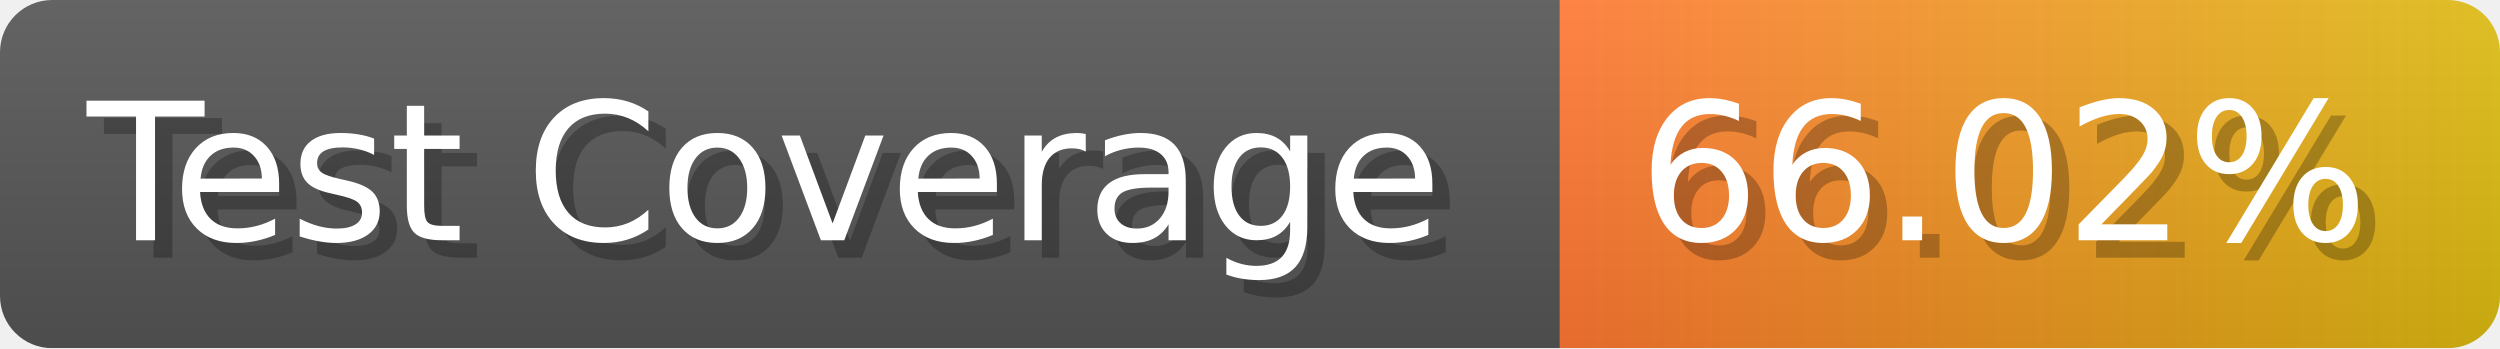
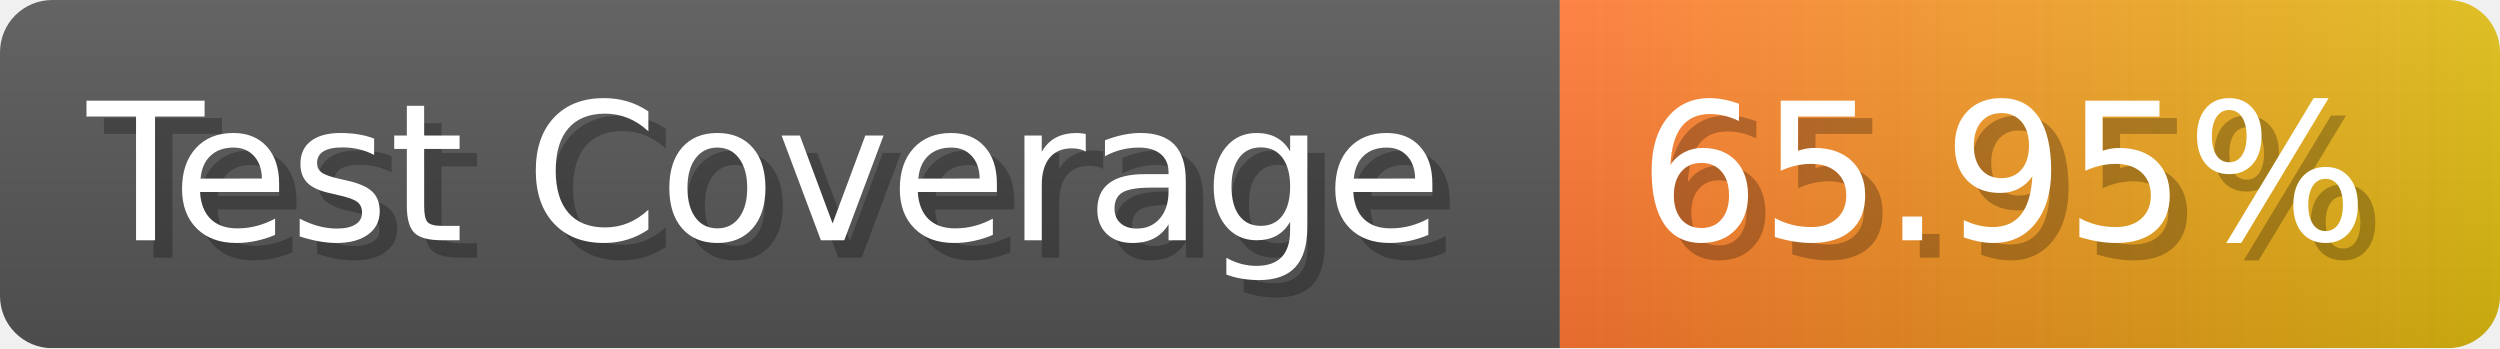
- <svg xmlns="http://www.w3.org/2000/svg" width="143.6" height="20" viewBox="0 0 1436 200" role="img" aria-label="Test Coverage: 66.02%">
+ <svg xmlns="http://www.w3.org/2000/svg" width="143.6" height="20" viewBox="0 0 1436 200" role="img" aria-label="Test Coverage: 65.95%">
  <linearGradient id="a" x2="0" y2="100%">
    <stop offset="0" stop-opacity=".1" stop-color="#EEE" />
    <stop offset="1" stop-opacity=".1" />
  </linearGradient>
  <mask id="m">
    <rect width="1436" height="200" rx="30" fill="#FFF" />
  </mask>
  <g mask="url(#m)">
    <rect width="896" height="200" fill="#555" />
    <rect width="540" height="200" fill="url(#x)" x="896" />
    <rect width="1436" height="200" fill="url(#a)" />
  </g>
  <g aria-hidden="true" fill="#fff" text-anchor="start" font-family="Verdana,DejaVu Sans,sans-serif" font-size="110">
    <text x="60" y="148" textLength="796" fill="#000" opacity="0.25">Test Coverage</text>
    <text x="50" y="138" textLength="796">Test Coverage</text>
-     <text x="951" y="148" textLength="440" fill="#000" opacity="0.25">66.02%</text>
-     <text x="941" y="138" textLength="440">66.02%</text>
+     <text x="951" y="148" textLength="440" fill="#000" opacity="0.25">65.95%</text>
+     <text x="941" y="138" textLength="440">65.95%</text>
  </g>
  <linearGradient id="x" x1="0%" y1="0%" x2="100%" y2="0%">
    <stop offset="0%" style="stop-color:#F73" />
    <stop offset="100%" style="stop-color:#DB1" />
  </linearGradient>
</svg>
